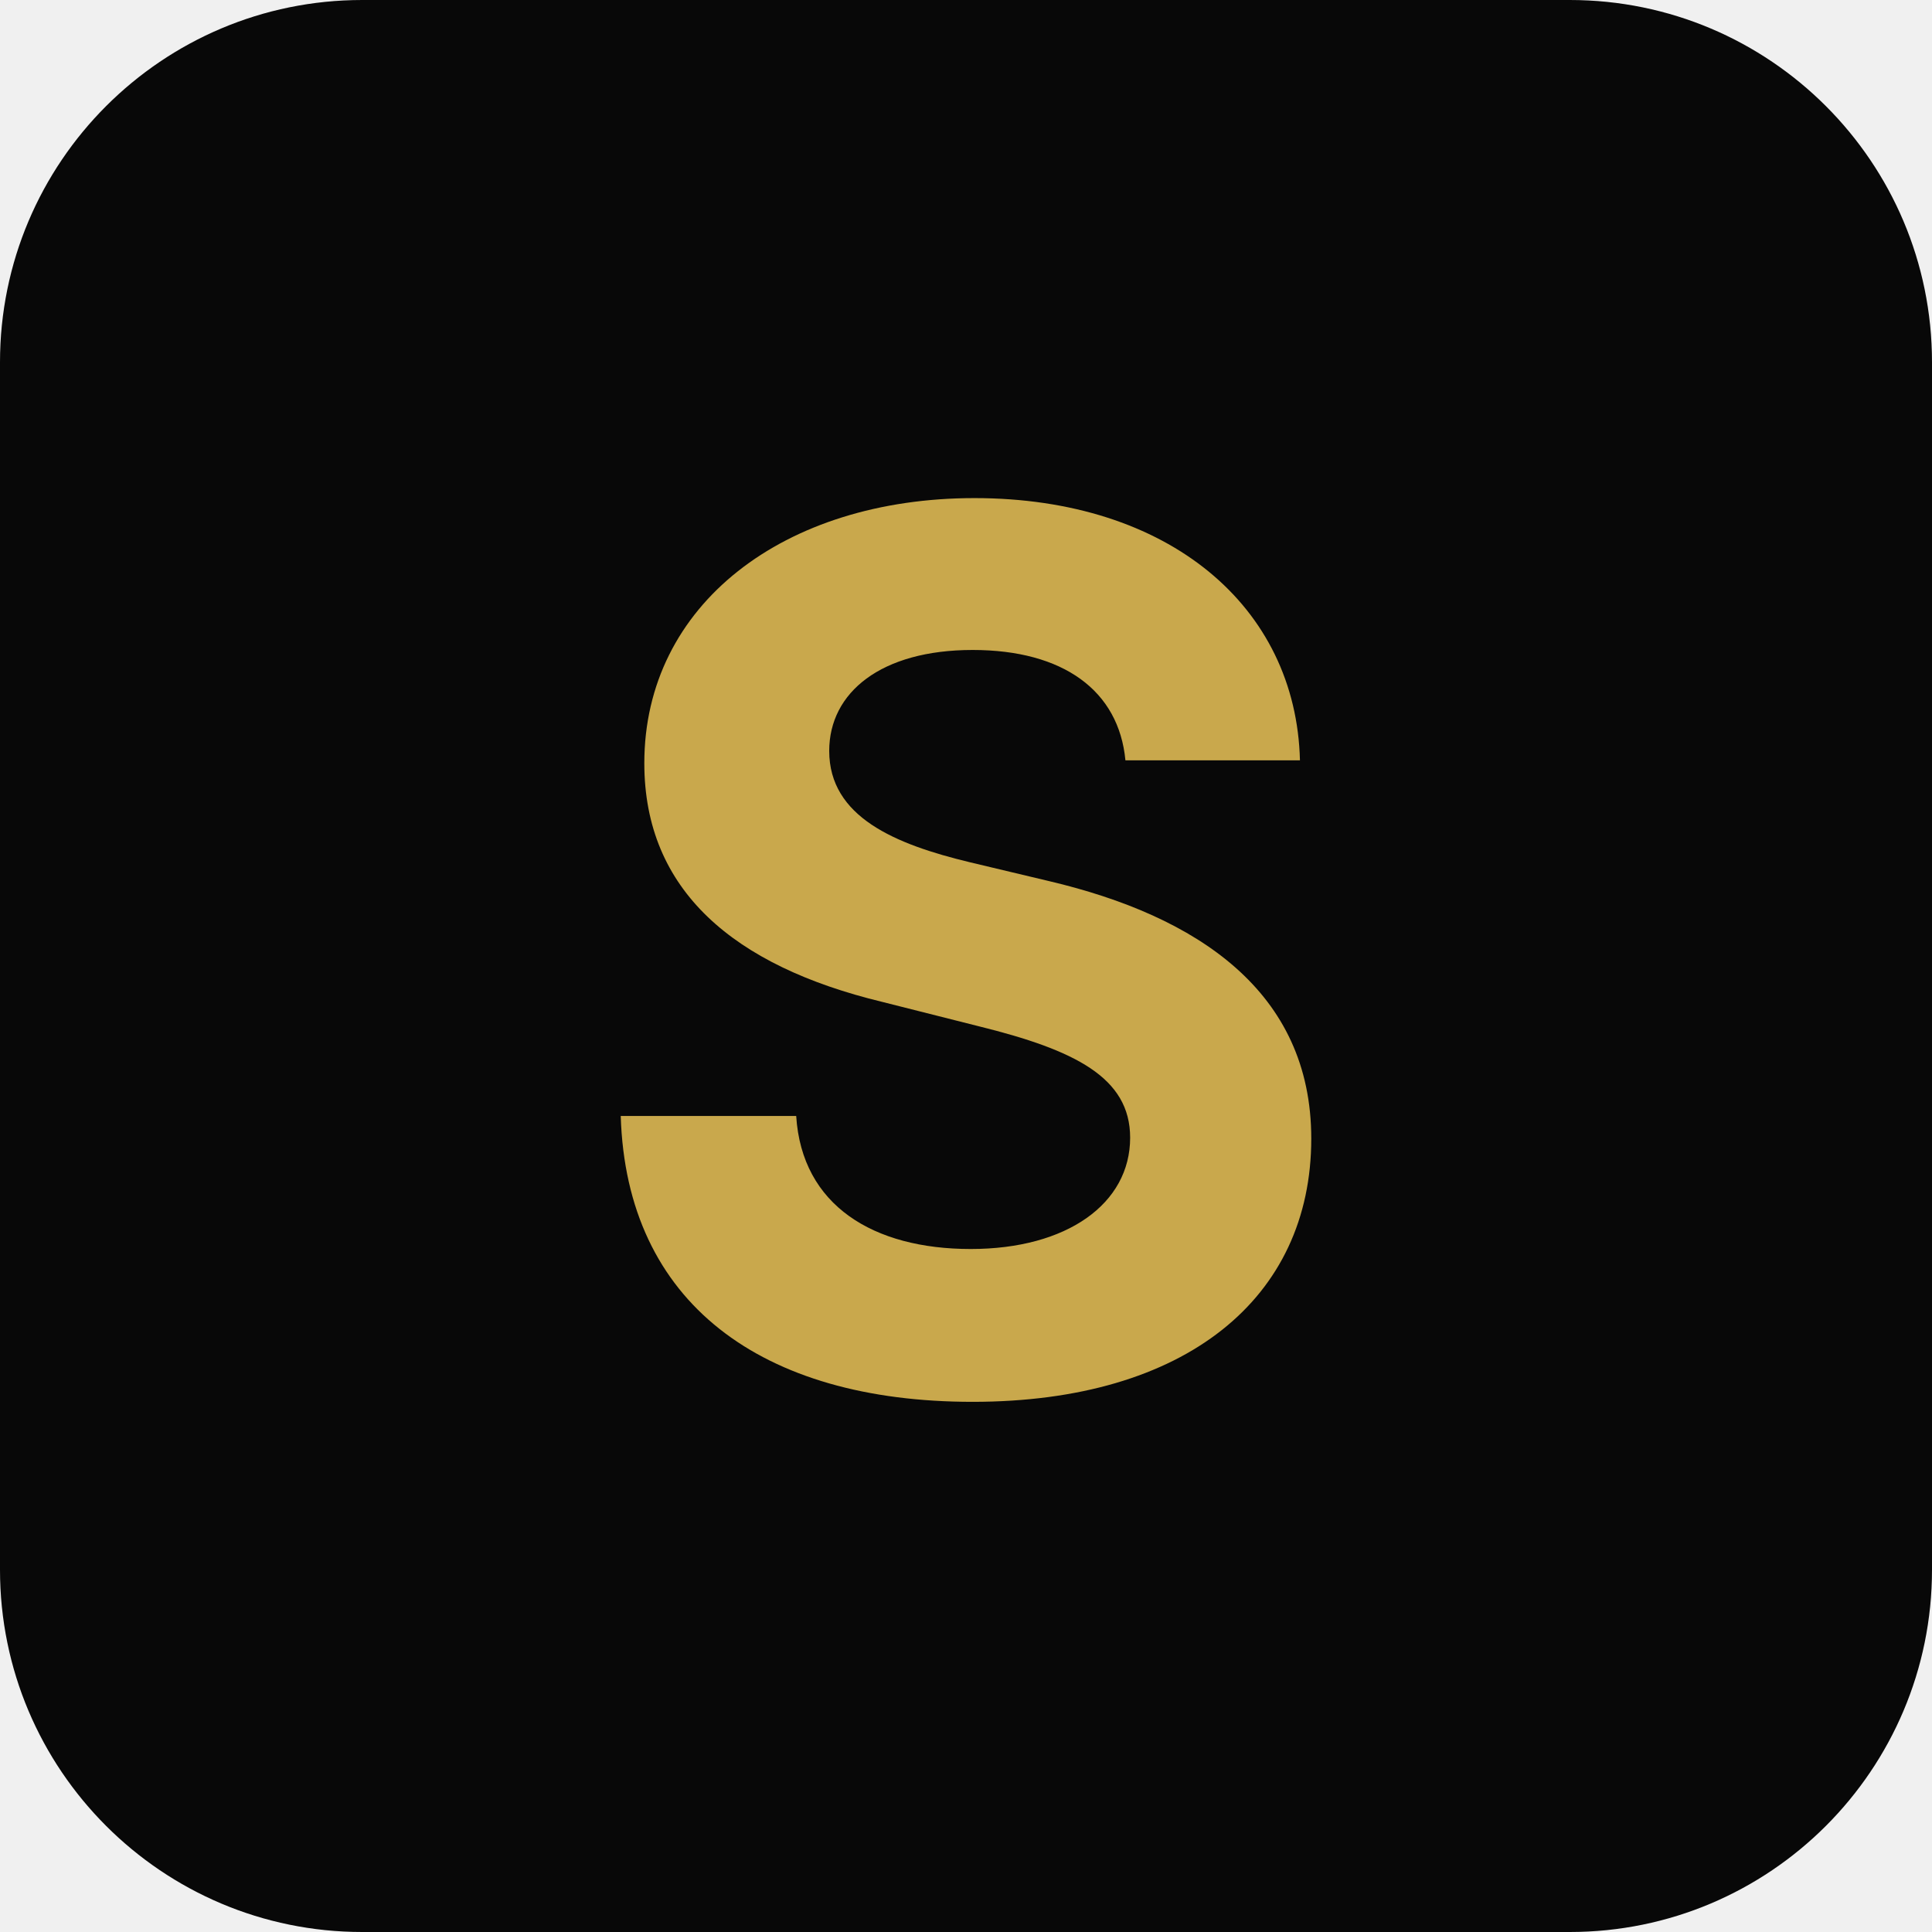
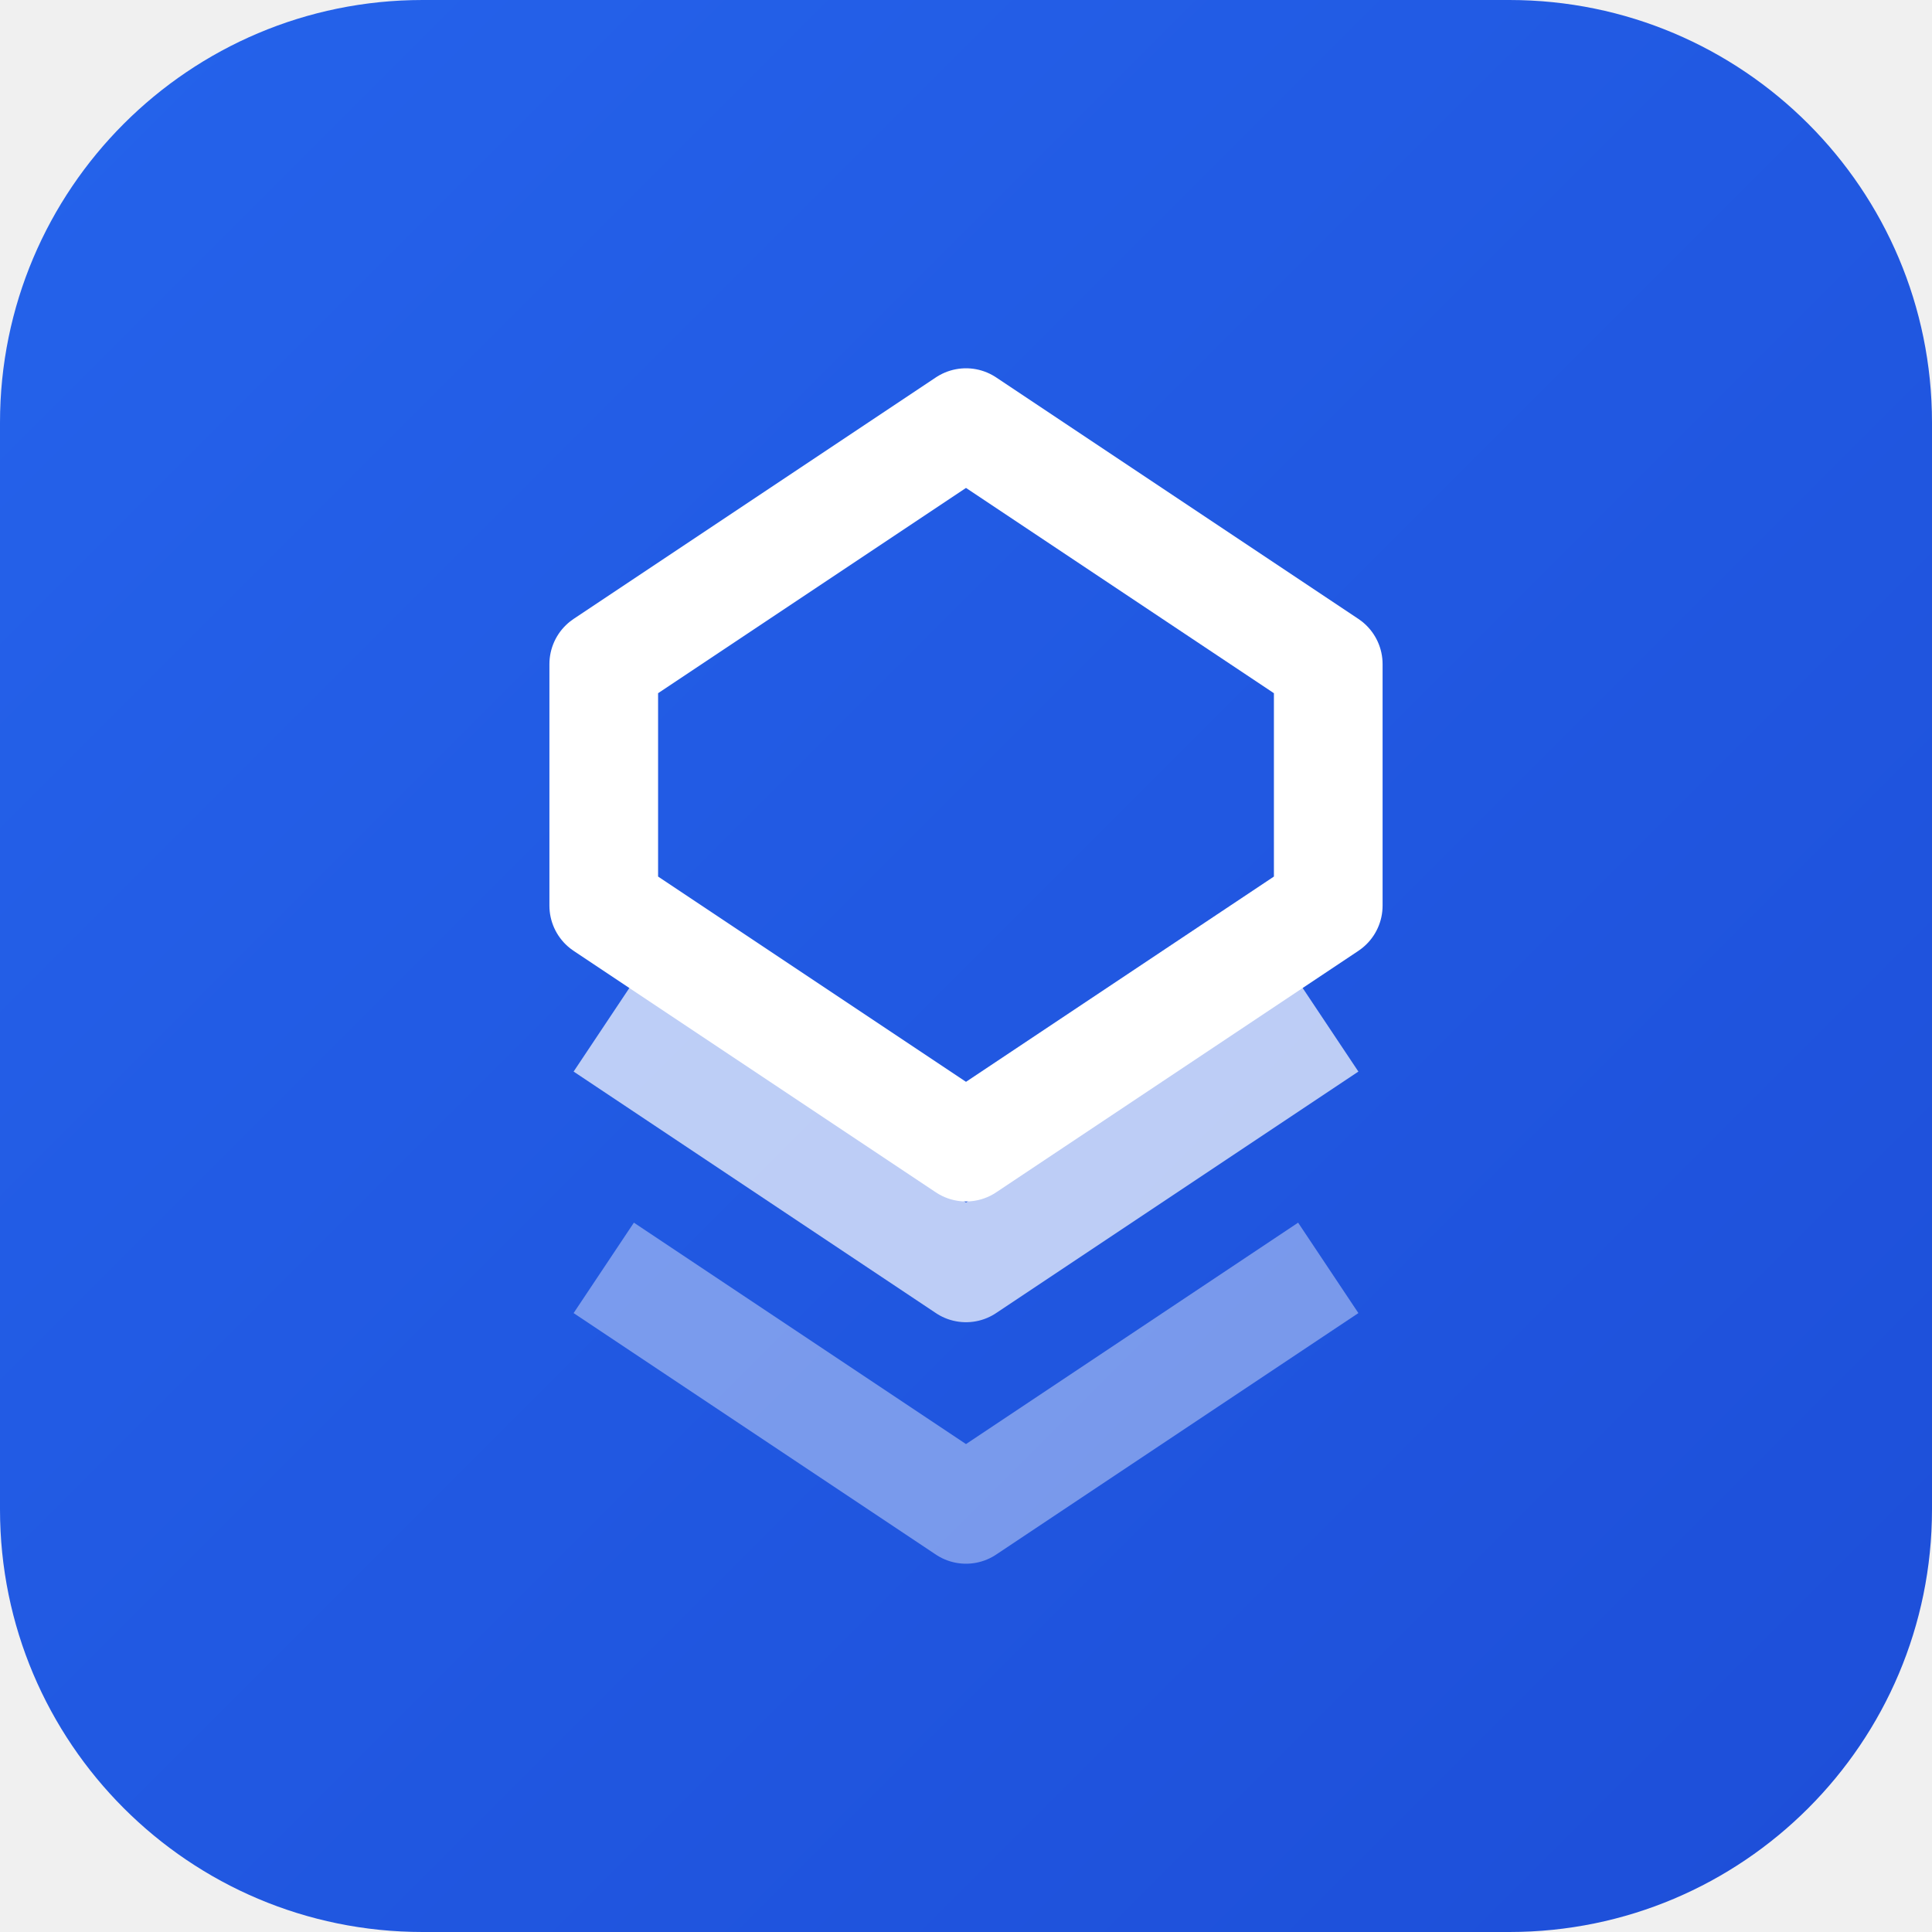
<svg xmlns="http://www.w3.org/2000/svg" viewBox="0 0 32 32" width="32" height="32">
-   <rect width="32" height="32" rx="6" fill="#080808" />
-   <text x="16" y="23" font-family="Inter, system-ui, sans-serif" font-size="20" font-weight="700" fill="#C9A84C" text-anchor="middle">S</text>
+   <defs>
+     <linearGradient id="g" x1="0" y1="0" x2="32" y2="32" gradientUnits="userSpaceOnUse">
+       <stop stop-color="#2563EB" />
+       <stop offset="1" stop-color="#1D4ED8" />
+     </linearGradient>
+   </defs>
+   <rect width="32" height="32" rx="7" fill="url(#g)" />
+   <path d="M16 7L22 11V15L16 19L10 15V11Z" fill="none" stroke="white" stroke-width="1.8" stroke-linejoin="round" />
+   <path d="M10 17L16 21L22 17" fill="none" stroke="white" stroke-width="1.8" stroke-linejoin="round" opacity="0.7" />
+   <path d="M10 21L16 25L22 21" fill="none" stroke="white" stroke-width="1.8" stroke-linejoin="round" opacity="0.4" />
</svg>
